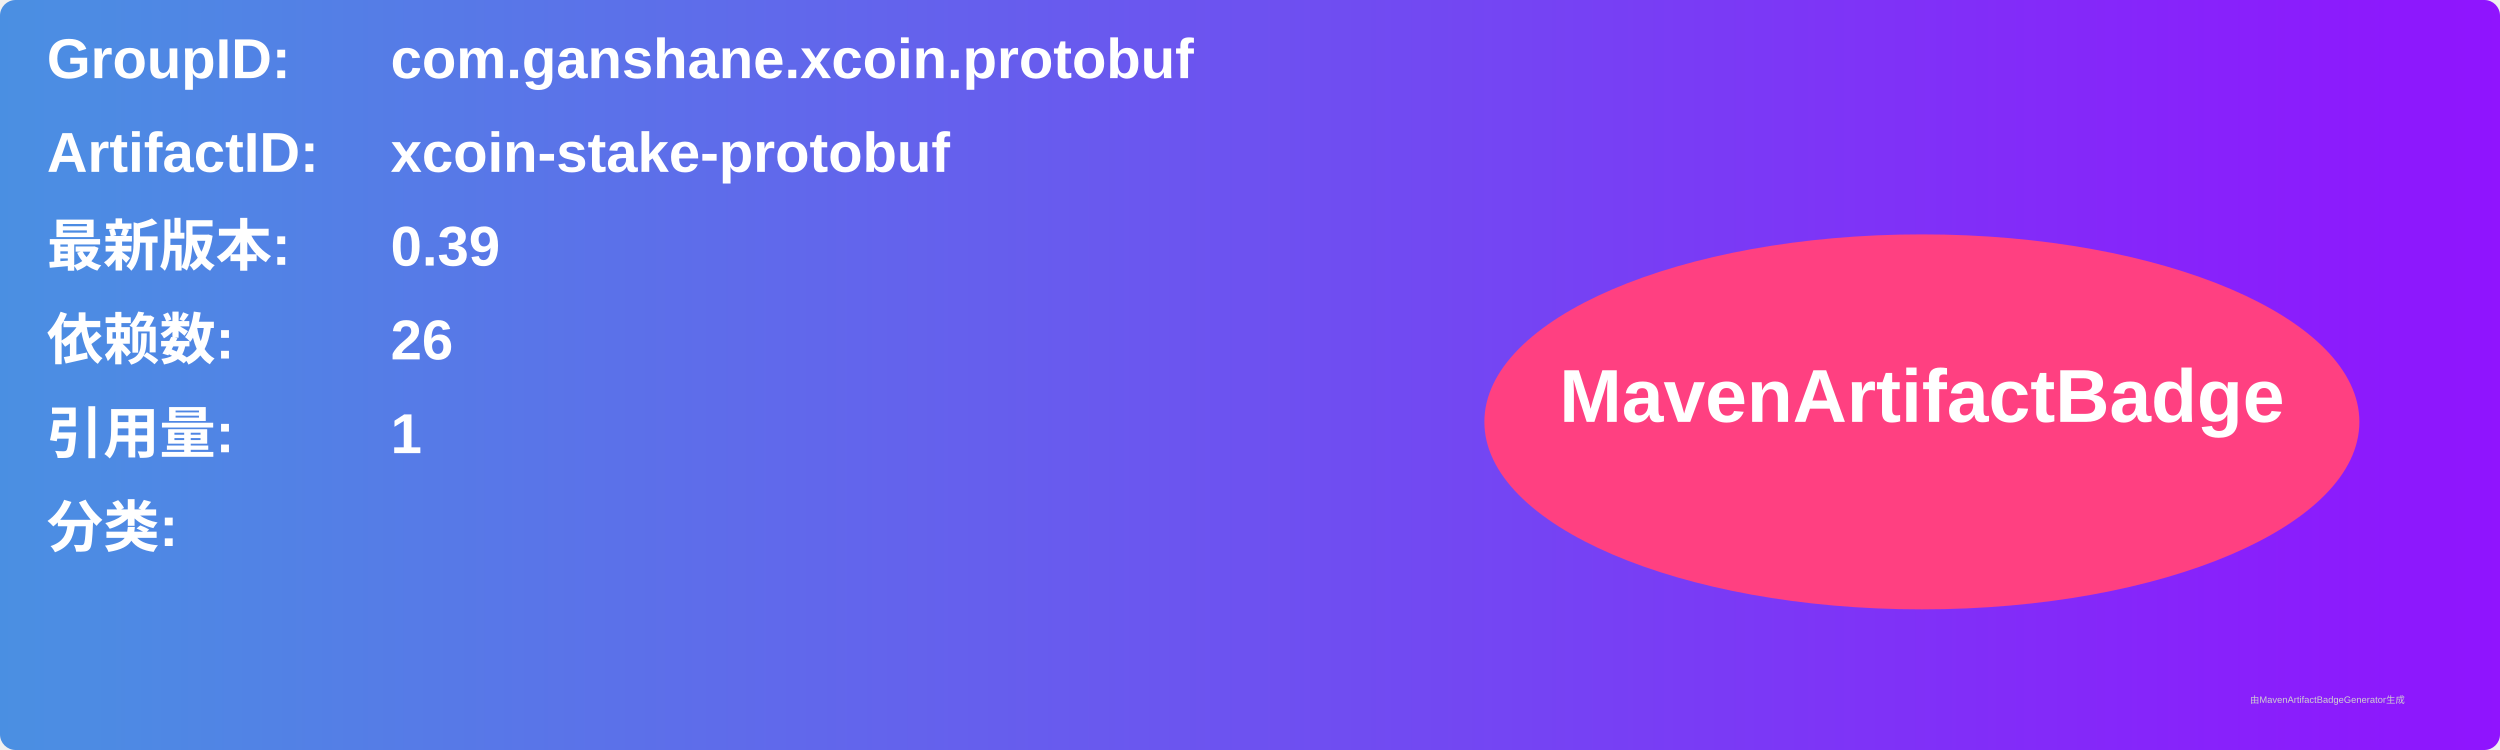
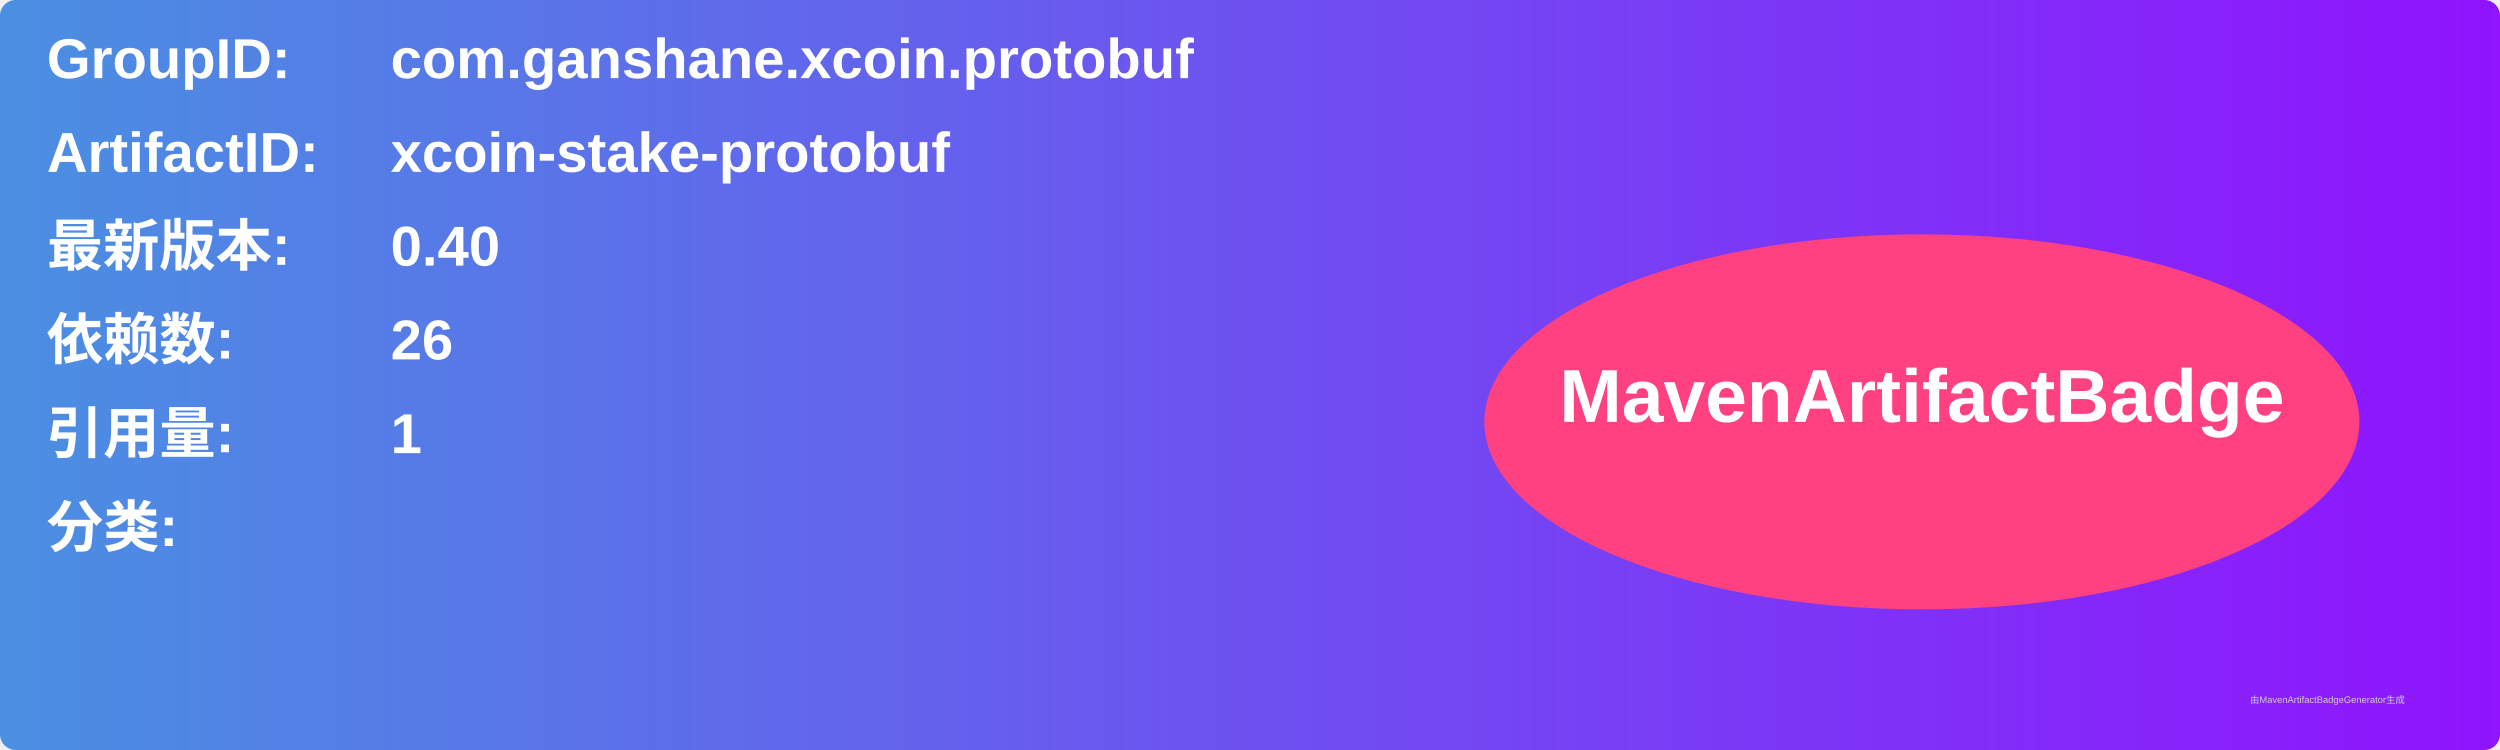
<svg xmlns="http://www.w3.org/2000/svg" width="800" height="240" viewBox="0 0 800 240">
  <linearGradient id="grad" x1="0%" y1="0%" x2="100%" y2="0%">
    <stop offset="0%" stop-color="#4a90e2" />
    <stop offset="100%" stop-color="#9013fe" />
  </linearGradient>
  <rect width="100%" height="100%" rx="5" ry="5" fill="url(#grad)" />
  <g transform="translate(15, 15)">
    <text x="0" y="10" font-family="Arial" font-size="18" fill="white" font-weight="bold" width="260">GroupID:</text>
    <text x="110" y="10" font-family="Arial" font-size="18" fill="white" font-weight="bold" width="460">com.ganshane.xcoin.protobuf</text>
    <text x="0" y="40" font-family="Arial" font-size="18" fill="white" font-weight="bold" width="260">ArtifactID:</text>
    <text x="110" y="40" font-family="Arial" font-size="18" fill="white" font-weight="bold" width="460">xcoin-stake-protobuf</text>
    <text x="0" y="70" font-family="Arial" font-size="18" fill="white" font-weight="bold">最新版本:</text>
    <text x="110" y="70" font-family="Arial" font-size="18" fill="white" font-weight="bold">
-       <tspan font-weight="bold">0.39</tspan>
+       <tspan font-weight="bold">0.40</tspan>
    </text>
    <text x="0" y="100" font-family="Arial" font-size="18" fill="white" font-weight="bold">依赖数: </text>
    <text x="110" y="100" font-family="Arial" font-size="18" fill="white">
      <tspan font-weight="bold">26</tspan>
    </text>
    <text x="0" y="130" font-family="Arial" font-size="18" fill="white" font-weight="bold">引用量: </text>
    <text x="110" y="130" font-family="Arial" font-size="18" fill="white">
      <tspan font-weight="bold">1</tspan>
    </text>
    <text x="0" y="160" font-family="Arial" font-size="18" fill="white" font-weight="bold">分类:</text>
    <text x="10" y="190" font-family="Arial" font-size="10" fill="white">
      <tspan font-weight="bold" />
    </text>
    <ellipse cx="600" cy="120" rx="140" ry="60" fill="#ff4081" />
    <text x="600" y="120" text-anchor="middle" font-family="Arial" font-size="24" fill="white" font-weight="bold">MavenArtifactBadge</text>
  </g>
  <text x="720" y="225" font-family="Arial" font-size="3" fill="#d0d0d0">由MavenArtifactBadgeGenerator生成</text>
</svg>
